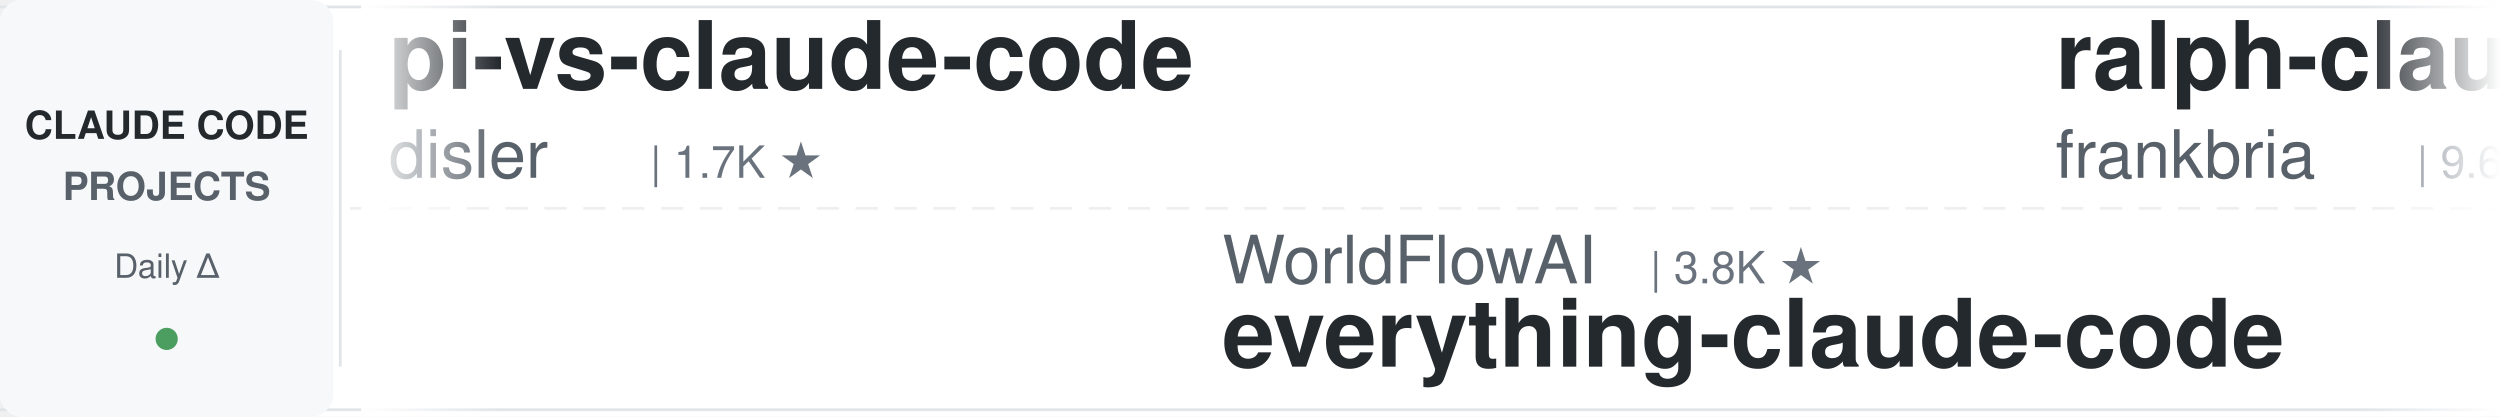
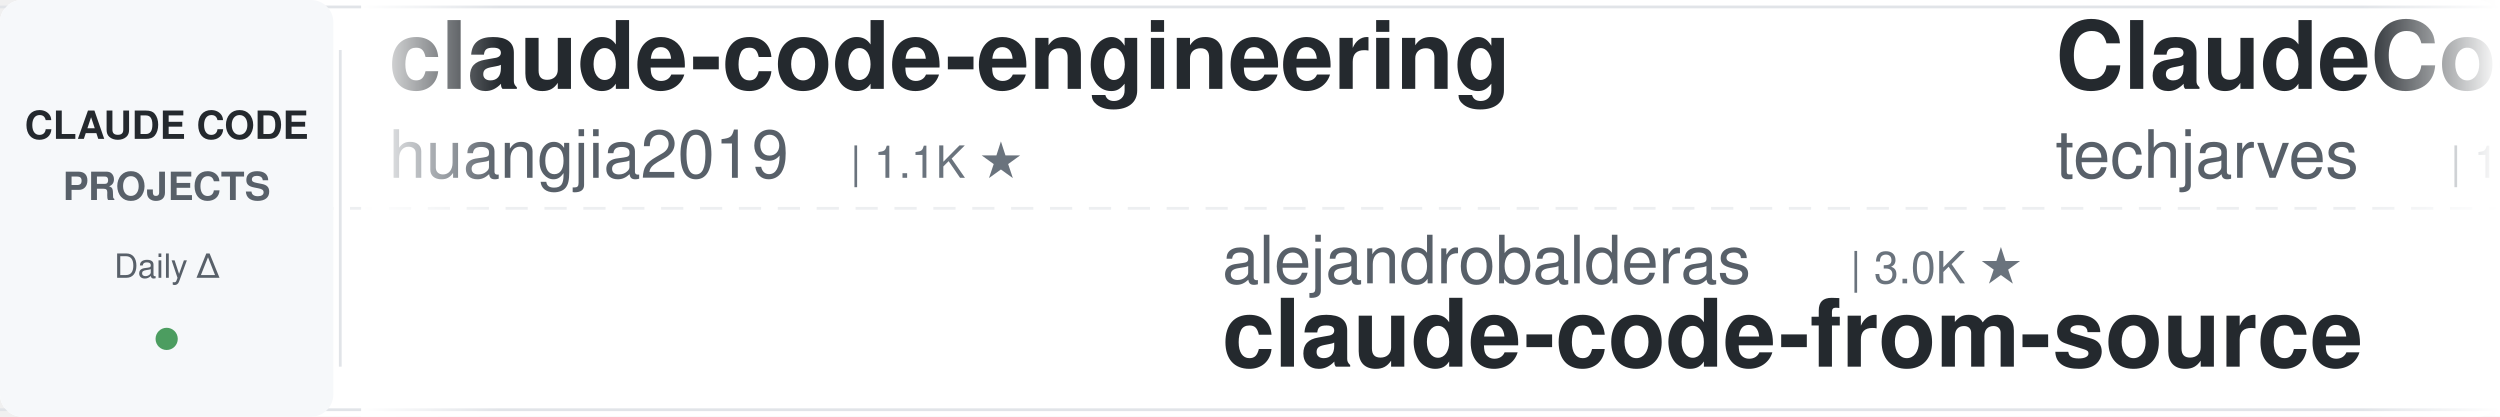
<svg xmlns="http://www.w3.org/2000/svg" width="900" height="150">
  <defs>
    <linearGradient id="leftFade" x1="0%" y1="0%" x2="100%" y2="0%">
      <stop offset="0%" style="stop-color:#ffffff;stop-opacity:1" />
      <stop offset="100%" style="stop-color:#ffffff;stop-opacity:0" />
    </linearGradient>
    <linearGradient id="rightFade" x1="0%" y1="0%" x2="100%" y2="0%">
      <stop offset="0%" style="stop-color:#ffffff;stop-opacity:0" />
      <stop offset="100%" style="stop-color:#ffffff;stop-opacity:1" />
    </linearGradient>
  </defs>
  <rect width="900" height="150" fill="#ffffff" rx="8" />
  <rect x="0" y="2" width="900" height="1" fill="#e1e4e8" />
  <rect x="0" y="147" width="900" height="1" fill="#e1e4e8" />
  <line x1="0" y1="75" x2="900" y2="75" stroke="#e1e4e8" stroke-width="1" stroke-dasharray="8 6" opacity="0.6" />
  <rect x="0" y="0" width="120" height="150" fill="#f6f8fa" rx="8" />
  <text x="60" y="50" font-family="-apple-system, BlinkMacSystemFont, 'Segoe UI', Helvetica, Arial, sans-serif" font-size="14" font-weight="600" fill="#24292e" text-anchor="middle">CLAUDE CODE</text>
  <text x="60" y="72" font-family="-apple-system, BlinkMacSystemFont, 'Segoe UI', Helvetica, Arial, sans-serif" font-size="14" font-weight="600" fill="#586069" text-anchor="middle">PROJECTS</text>
  <text x="60" y="100" font-family="-apple-system, BlinkMacSystemFont, 'Segoe UI', Helvetica, Arial, sans-serif" font-size="12" font-weight="500" fill="#586069" text-anchor="middle">Daily Δ</text>
  <circle cx="60" cy="122" r="4" fill="#22863a" opacity="0.8" />
  <rect x="122" y="18" width="1" height="114" fill="#e1e4e8" />
  <clipPath id="tickerClip">
    <rect x="130" y="0" width="770" height="150" />
  </clipPath>
  <g clip-path="url(#tickerClip)">
    <g id="tickerItems">
      <animateTransform attributeName="transform" attributeType="XML" type="translate" from="0 0" to="-3000 0" dur="54s" repeatCount="indefinite" />
      <g transform="translate(0, 0)">
-         <text x="140" y="32" font-family="-apple-system, BlinkMacSystemFont, 'Segoe UI', Helvetica, Arial, sans-serif" font-size="34" font-weight="600" fill="#24292e">pi-vs-claude-code</text>
-         <text x="140" y="64" font-family="-apple-system, BlinkMacSystemFont, 'Segoe UI', Helvetica, Arial, sans-serif" font-size="24" font-weight="400" fill="#586069">disler</text>
-         <text x="234" y="64" font-family="-apple-system, BlinkMacSystemFont, 'Segoe UI', Helvetica, Arial, sans-serif" font-size="16" font-weight="500" fill="#6a737d">| 1.7K ★</text>
+         <text x="140" y="32" font-family="-apple-system, BlinkMacSystemFont, 'Segoe UI', Helvetica, Arial, sans-serif" font-size="34" font-weight="600" fill="#24292e">claude-code-engineering</text>
+         <text x="140" y="64" font-family="-apple-system, BlinkMacSystemFont, 'Segoe UI', Helvetica, Arial, sans-serif" font-size="24" font-weight="400" fill="#586069">huangjia2019</text>
+         <text x="306" y="64" font-family="-apple-system, BlinkMacSystemFont, 'Segoe UI', Helvetica, Arial, sans-serif" font-size="16" font-weight="500" fill="#6a737d">| 1.1K ★</text>
      </g>
      <g transform="translate(300, 0)">
-         <text x="140" y="102" font-family="-apple-system, BlinkMacSystemFont, 'Segoe UI', Helvetica, Arial, sans-serif" font-size="24" font-weight="400" fill="#586069">WorldFlowAI</text>
-         <text x="294" y="102" font-family="-apple-system, BlinkMacSystemFont, 'Segoe UI', Helvetica, Arial, sans-serif" font-size="16" font-weight="500" fill="#6a737d">| 3.8K ★</text>
-         <text x="140" y="132" font-family="-apple-system, BlinkMacSystemFont, 'Segoe UI', Helvetica, Arial, sans-serif" font-size="34" font-weight="600" fill="#24292e">everything-claude-code</text>
+         <text x="140" y="102" font-family="-apple-system, BlinkMacSystemFont, 'Segoe UI', Helvetica, Arial, sans-serif" font-size="24" font-weight="400" fill="#586069">alejandrobalderas</text>
+         <text x="366" y="102" font-family="-apple-system, BlinkMacSystemFont, 'Segoe UI', Helvetica, Arial, sans-serif" font-size="16" font-weight="500" fill="#6a737d">| 3.0K ★</text>
+         <text x="140" y="132" font-family="-apple-system, BlinkMacSystemFont, 'Segoe UI', Helvetica, Arial, sans-serif" font-size="34" font-weight="600" fill="#24292e">claude-code-from-source</text>
      </g>
      <g transform="translate(600, 0)">
-         <text x="140" y="32" font-family="-apple-system, BlinkMacSystemFont, 'Segoe UI', Helvetica, Arial, sans-serif" font-size="34" font-weight="600" fill="#24292e">ralph-claude-code</text>
-         <text x="140" y="64" font-family="-apple-system, BlinkMacSystemFont, 'Segoe UI', Helvetica, Arial, sans-serif" font-size="24" font-weight="400" fill="#586069">frankbria</text>
-         <text x="270" y="64" font-family="-apple-system, BlinkMacSystemFont, 'Segoe UI', Helvetica, Arial, sans-serif" font-size="16" font-weight="500" fill="#6a737d">| 9.6K ★</text>
+         <text x="140" y="32" font-family="-apple-system, BlinkMacSystemFont, 'Segoe UI', Helvetica, Arial, sans-serif" font-size="34" font-weight="600" fill="#24292e">ClaudeCode-Portable</text>
+         <text x="140" y="64" font-family="-apple-system, BlinkMacSystemFont, 'Segoe UI', Helvetica, Arial, sans-serif" font-size="24" font-weight="400" fill="#586069">techjarves</text>
+         <text x="282" y="64" font-family="-apple-system, BlinkMacSystemFont, 'Segoe UI', Helvetica, Arial, sans-serif" font-size="16" font-weight="500" fill="#6a737d">| 1.5K ★</text>
      </g>
      <g transform="translate(900, 0)">
-         <text x="140" y="102" font-family="-apple-system, BlinkMacSystemFont, 'Segoe UI', Helvetica, Arial, sans-serif" font-size="24" font-weight="400" fill="#586069">Chachamaru127</text>
-         <text x="318" y="102" font-family="-apple-system, BlinkMacSystemFont, 'Segoe UI', Helvetica, Arial, sans-serif" font-size="16" font-weight="500" fill="#6a737d">| 3.1K ★</text>
-         <text x="140" y="132" font-family="-apple-system, BlinkMacSystemFont, 'Segoe UI', Helvetica, Arial, sans-serif" font-size="34" font-weight="600" fill="#24292e">claude-code-harness</text>
+         <text x="140" y="102" font-family="-apple-system, BlinkMacSystemFont, 'Segoe UI', Helvetica, Arial, sans-serif" font-size="24" font-weight="400" fill="#586069">JrCx7scC</text>
+         <text x="258" y="102" font-family="-apple-system, BlinkMacSystemFont, 'Segoe UI', Helvetica, Arial, sans-serif" font-size="16" font-weight="500" fill="#6a737d">| 376 ★</text>
+         <text x="140" y="132" font-family="-apple-system, BlinkMacSystemFont, 'Segoe UI', Helvetica, Arial, sans-serif" font-size="34" font-weight="600" fill="#24292e">claude-code-source</text>
      </g>
      <g transform="translate(1200, 0)">
-         <text x="140" y="32" font-family="-apple-system, BlinkMacSystemFont, 'Segoe UI', Helvetica, Arial, sans-serif" font-size="34" font-weight="600" fill="#24292e">awesome-claude-code</text>
-         <text x="140" y="64" font-family="-apple-system, BlinkMacSystemFont, 'Segoe UI', Helvetica, Arial, sans-serif" font-size="24" font-weight="400" fill="#586069">jqueryscript</text>
-         <text x="306" y="64" font-family="-apple-system, BlinkMacSystemFont, 'Segoe UI', Helvetica, Arial, sans-serif" font-size="16" font-weight="500" fill="#6a737d">| 520 ★</text>
+         <text x="140" y="32" font-family="-apple-system, BlinkMacSystemFont, 'Segoe UI', Helvetica, Arial, sans-serif" font-size="34" font-weight="600" fill="#24292e">awesome-claude-code-plug...</text>
+         <text x="140" y="64" font-family="-apple-system, BlinkMacSystemFont, 'Segoe UI', Helvetica, Arial, sans-serif" font-size="24" font-weight="400" fill="#586069">ccplugins</text>
+         <text x="270" y="64" font-family="-apple-system, BlinkMacSystemFont, 'Segoe UI', Helvetica, Arial, sans-serif" font-size="16" font-weight="500" fill="#6a737d">| 957 ★</text>
      </g>
      <g transform="translate(1500, 0)">
-         <text x="140" y="102" font-family="-apple-system, BlinkMacSystemFont, 'Segoe UI', Helvetica, Arial, sans-serif" font-size="24" font-weight="400" fill="#586069">liuup</text>
-         <text x="222" y="102" font-family="-apple-system, BlinkMacSystemFont, 'Segoe UI', Helvetica, Arial, sans-serif" font-size="16" font-weight="500" fill="#6a737d">| 4.0K ★</text>
-         <text x="140" y="132" font-family="-apple-system, BlinkMacSystemFont, 'Segoe UI', Helvetica, Arial, sans-serif" font-size="34" font-weight="600" fill="#24292e">claude-code-analysis</text>
+         <text x="140" y="102" font-family="-apple-system, BlinkMacSystemFont, 'Segoe UI', Helvetica, Arial, sans-serif" font-size="24" font-weight="400" fill="#586069">davila7</text>
+         <text x="246" y="102" font-family="-apple-system, BlinkMacSystemFont, 'Segoe UI', Helvetica, Arial, sans-serif" font-size="16" font-weight="500" fill="#6a737d">| 32.2K ★</text>
+         <text x="140" y="132" font-family="-apple-system, BlinkMacSystemFont, 'Segoe UI', Helvetica, Arial, sans-serif" font-size="34" font-weight="600" fill="#24292e">claude-code-templates</text>
      </g>
      <g transform="translate(1800, 0)">
-         <text x="140" y="32" font-family="-apple-system, BlinkMacSystemFont, 'Segoe UI', Helvetica, Arial, sans-serif" font-size="34" font-weight="600" fill="#24292e">claude-code-proxy</text>
-         <text x="140" y="64" font-family="-apple-system, BlinkMacSystemFont, 'Segoe UI', Helvetica, Arial, sans-serif" font-size="24" font-weight="400" fill="#586069">fuergaosi233</text>
-         <text x="306" y="64" font-family="-apple-system, BlinkMacSystemFont, 'Segoe UI', Helvetica, Arial, sans-serif" font-size="16" font-weight="500" fill="#6a737d">| 2.8K ★</text>
+         <text x="140" y="32" font-family="-apple-system, BlinkMacSystemFont, 'Segoe UI', Helvetica, Arial, sans-serif" font-size="34" font-weight="600" fill="#24292e">claude-code-system-promp...</text>
+         <text x="140" y="64" font-family="-apple-system, BlinkMacSystemFont, 'Segoe UI', Helvetica, Arial, sans-serif" font-size="24" font-weight="400" fill="#586069">Piebald-AI</text>
+         <text x="282" y="64" font-family="-apple-system, BlinkMacSystemFont, 'Segoe UI', Helvetica, Arial, sans-serif" font-size="16" font-weight="500" fill="#6a737d">| 12.8K ★</text>
      </g>
      <g transform="translate(2100, 0)">
-         <text x="140" y="102" font-family="-apple-system, BlinkMacSystemFont, 'Segoe UI', Helvetica, Arial, sans-serif" font-size="24" font-weight="400" fill="#586069">LING71671</text>
-         <text x="270" y="102" font-family="-apple-system, BlinkMacSystemFont, 'Segoe UI', Helvetica, Arial, sans-serif" font-size="16" font-weight="500" fill="#6a737d">| 960 ★</text>
-         <text x="140" y="132" font-family="-apple-system, BlinkMacSystemFont, 'Segoe UI', Helvetica, Arial, sans-serif" font-size="34" font-weight="600" fill="#24292e">Open-ClaudeCode</text>
+         <text x="140" y="102" font-family="-apple-system, BlinkMacSystemFont, 'Segoe UI', Helvetica, Arial, sans-serif" font-size="24" font-weight="400" fill="#586069">affaan-m</text>
+         <text x="258" y="102" font-family="-apple-system, BlinkMacSystemFont, 'Segoe UI', Helvetica, Arial, sans-serif" font-size="16" font-weight="500" fill="#6a737d">| 270.3K ★</text>
+         <text x="140" y="132" font-family="-apple-system, BlinkMacSystemFont, 'Segoe UI', Helvetica, Arial, sans-serif" font-size="34" font-weight="600" fill="#24292e">ECC</text>
      </g>
      <g transform="translate(2400, 0)">
-         <text x="140" y="32" font-family="-apple-system, BlinkMacSystemFont, 'Segoe UI', Helvetica, Arial, sans-serif" font-size="34" font-weight="600" fill="#24292e">andrej-karpathy-skills</text>
-         <text x="140" y="64" font-family="-apple-system, BlinkMacSystemFont, 'Segoe UI', Helvetica, Arial, sans-serif" font-size="24" font-weight="400" fill="#586069">multica-ai</text>
-         <text x="282" y="64" font-family="-apple-system, BlinkMacSystemFont, 'Segoe UI', Helvetica, Arial, sans-serif" font-size="16" font-weight="500" fill="#6a737d">| 216.0K ★</text>
+         <text x="140" y="32" font-family="-apple-system, BlinkMacSystemFont, 'Segoe UI', Helvetica, Arial, sans-serif" font-size="34" font-weight="600" fill="#24292e">claude-code-best-practic...</text>
+         <text x="140" y="64" font-family="-apple-system, BlinkMacSystemFont, 'Segoe UI', Helvetica, Arial, sans-serif" font-size="24" font-weight="400" fill="#586069">shanraisshan</text>
+         <text x="306" y="64" font-family="-apple-system, BlinkMacSystemFont, 'Segoe UI', Helvetica, Arial, sans-serif" font-size="16" font-weight="500" fill="#6a737d">| 66.9K ★</text>
      </g>
      <g transform="translate(2700, 0)">
-         <text x="140" y="102" font-family="-apple-system, BlinkMacSystemFont, 'Segoe UI', Helvetica, Arial, sans-serif" font-size="24" font-weight="400" fill="#586069">Yuyz0112</text>
-         <text x="258" y="102" font-family="-apple-system, BlinkMacSystemFont, 'Segoe UI', Helvetica, Arial, sans-serif" font-size="16" font-weight="500" fill="#6a737d">| 2.4K ★</text>
-         <text x="140" y="132" font-family="-apple-system, BlinkMacSystemFont, 'Segoe UI', Helvetica, Arial, sans-serif" font-size="34" font-weight="600" fill="#24292e">claude-code-reverse</text>
+         <text x="140" y="102" font-family="-apple-system, BlinkMacSystemFont, 'Segoe UI', Helvetica, Arial, sans-serif" font-size="24" font-weight="400" fill="#586069">feiskyer</text>
+         <text x="258" y="102" font-family="-apple-system, BlinkMacSystemFont, 'Segoe UI', Helvetica, Arial, sans-serif" font-size="16" font-weight="500" fill="#6a737d">| 1.7K ★</text>
+         <text x="140" y="132" font-family="-apple-system, BlinkMacSystemFont, 'Segoe UI', Helvetica, Arial, sans-serif" font-size="34" font-weight="600" fill="#24292e">claude-code-settings</text>
      </g>
      <g transform="translate(3000, 0)">
-         <text x="140" y="32" font-family="-apple-system, BlinkMacSystemFont, 'Segoe UI', Helvetica, Arial, sans-serif" font-size="34" font-weight="600" fill="#24292e">pi-vs-claude-code</text>
-         <text x="140" y="64" font-family="-apple-system, BlinkMacSystemFont, 'Segoe UI', Helvetica, Arial, sans-serif" font-size="24" font-weight="400" fill="#586069">disler</text>
-         <text x="234" y="64" font-family="-apple-system, BlinkMacSystemFont, 'Segoe UI', Helvetica, Arial, sans-serif" font-size="16" font-weight="500" fill="#6a737d">| 1.7K ★</text>
+         <text x="140" y="32" font-family="-apple-system, BlinkMacSystemFont, 'Segoe UI', Helvetica, Arial, sans-serif" font-size="34" font-weight="600" fill="#24292e">claude-code-engineering</text>
+         <text x="140" y="64" font-family="-apple-system, BlinkMacSystemFont, 'Segoe UI', Helvetica, Arial, sans-serif" font-size="24" font-weight="400" fill="#586069">huangjia2019</text>
+         <text x="306" y="64" font-family="-apple-system, BlinkMacSystemFont, 'Segoe UI', Helvetica, Arial, sans-serif" font-size="16" font-weight="500" fill="#6a737d">| 1.1K ★</text>
      </g>
      <g transform="translate(3300, 0)">
-         <text x="140" y="102" font-family="-apple-system, BlinkMacSystemFont, 'Segoe UI', Helvetica, Arial, sans-serif" font-size="24" font-weight="400" fill="#586069">WorldFlowAI</text>
-         <text x="294" y="102" font-family="-apple-system, BlinkMacSystemFont, 'Segoe UI', Helvetica, Arial, sans-serif" font-size="16" font-weight="500" fill="#6a737d">| 3.8K ★</text>
-         <text x="140" y="132" font-family="-apple-system, BlinkMacSystemFont, 'Segoe UI', Helvetica, Arial, sans-serif" font-size="34" font-weight="600" fill="#24292e">everything-claude-code</text>
+         <text x="140" y="102" font-family="-apple-system, BlinkMacSystemFont, 'Segoe UI', Helvetica, Arial, sans-serif" font-size="24" font-weight="400" fill="#586069">alejandrobalderas</text>
+         <text x="366" y="102" font-family="-apple-system, BlinkMacSystemFont, 'Segoe UI', Helvetica, Arial, sans-serif" font-size="16" font-weight="500" fill="#6a737d">| 3.0K ★</text>
+         <text x="140" y="132" font-family="-apple-system, BlinkMacSystemFont, 'Segoe UI', Helvetica, Arial, sans-serif" font-size="34" font-weight="600" fill="#24292e">claude-code-from-source</text>
      </g>
      <g transform="translate(3600, 0)">
-         <text x="140" y="32" font-family="-apple-system, BlinkMacSystemFont, 'Segoe UI', Helvetica, Arial, sans-serif" font-size="34" font-weight="600" fill="#24292e">ralph-claude-code</text>
-         <text x="140" y="64" font-family="-apple-system, BlinkMacSystemFont, 'Segoe UI', Helvetica, Arial, sans-serif" font-size="24" font-weight="400" fill="#586069">frankbria</text>
-         <text x="270" y="64" font-family="-apple-system, BlinkMacSystemFont, 'Segoe UI', Helvetica, Arial, sans-serif" font-size="16" font-weight="500" fill="#6a737d">| 9.6K ★</text>
+         <text x="140" y="32" font-family="-apple-system, BlinkMacSystemFont, 'Segoe UI', Helvetica, Arial, sans-serif" font-size="34" font-weight="600" fill="#24292e">ClaudeCode-Portable</text>
+         <text x="140" y="64" font-family="-apple-system, BlinkMacSystemFont, 'Segoe UI', Helvetica, Arial, sans-serif" font-size="24" font-weight="400" fill="#586069">techjarves</text>
+         <text x="282" y="64" font-family="-apple-system, BlinkMacSystemFont, 'Segoe UI', Helvetica, Arial, sans-serif" font-size="16" font-weight="500" fill="#6a737d">| 1.5K ★</text>
      </g>
      <g transform="translate(3900, 0)">
-         <text x="140" y="102" font-family="-apple-system, BlinkMacSystemFont, 'Segoe UI', Helvetica, Arial, sans-serif" font-size="24" font-weight="400" fill="#586069">Chachamaru127</text>
-         <text x="318" y="102" font-family="-apple-system, BlinkMacSystemFont, 'Segoe UI', Helvetica, Arial, sans-serif" font-size="16" font-weight="500" fill="#6a737d">| 3.1K ★</text>
-         <text x="140" y="132" font-family="-apple-system, BlinkMacSystemFont, 'Segoe UI', Helvetica, Arial, sans-serif" font-size="34" font-weight="600" fill="#24292e">claude-code-harness</text>
+         <text x="140" y="102" font-family="-apple-system, BlinkMacSystemFont, 'Segoe UI', Helvetica, Arial, sans-serif" font-size="24" font-weight="400" fill="#586069">JrCx7scC</text>
+         <text x="258" y="102" font-family="-apple-system, BlinkMacSystemFont, 'Segoe UI', Helvetica, Arial, sans-serif" font-size="16" font-weight="500" fill="#6a737d">| 376 ★</text>
+         <text x="140" y="132" font-family="-apple-system, BlinkMacSystemFont, 'Segoe UI', Helvetica, Arial, sans-serif" font-size="34" font-weight="600" fill="#24292e">claude-code-source</text>
      </g>
    </g>
  </g>
  <rect x="130" y="0" width="50" height="150" fill="url(#leftFade)" />
  <rect x="850" y="0" width="50" height="150" fill="url(#rightFade)" />
</svg>
